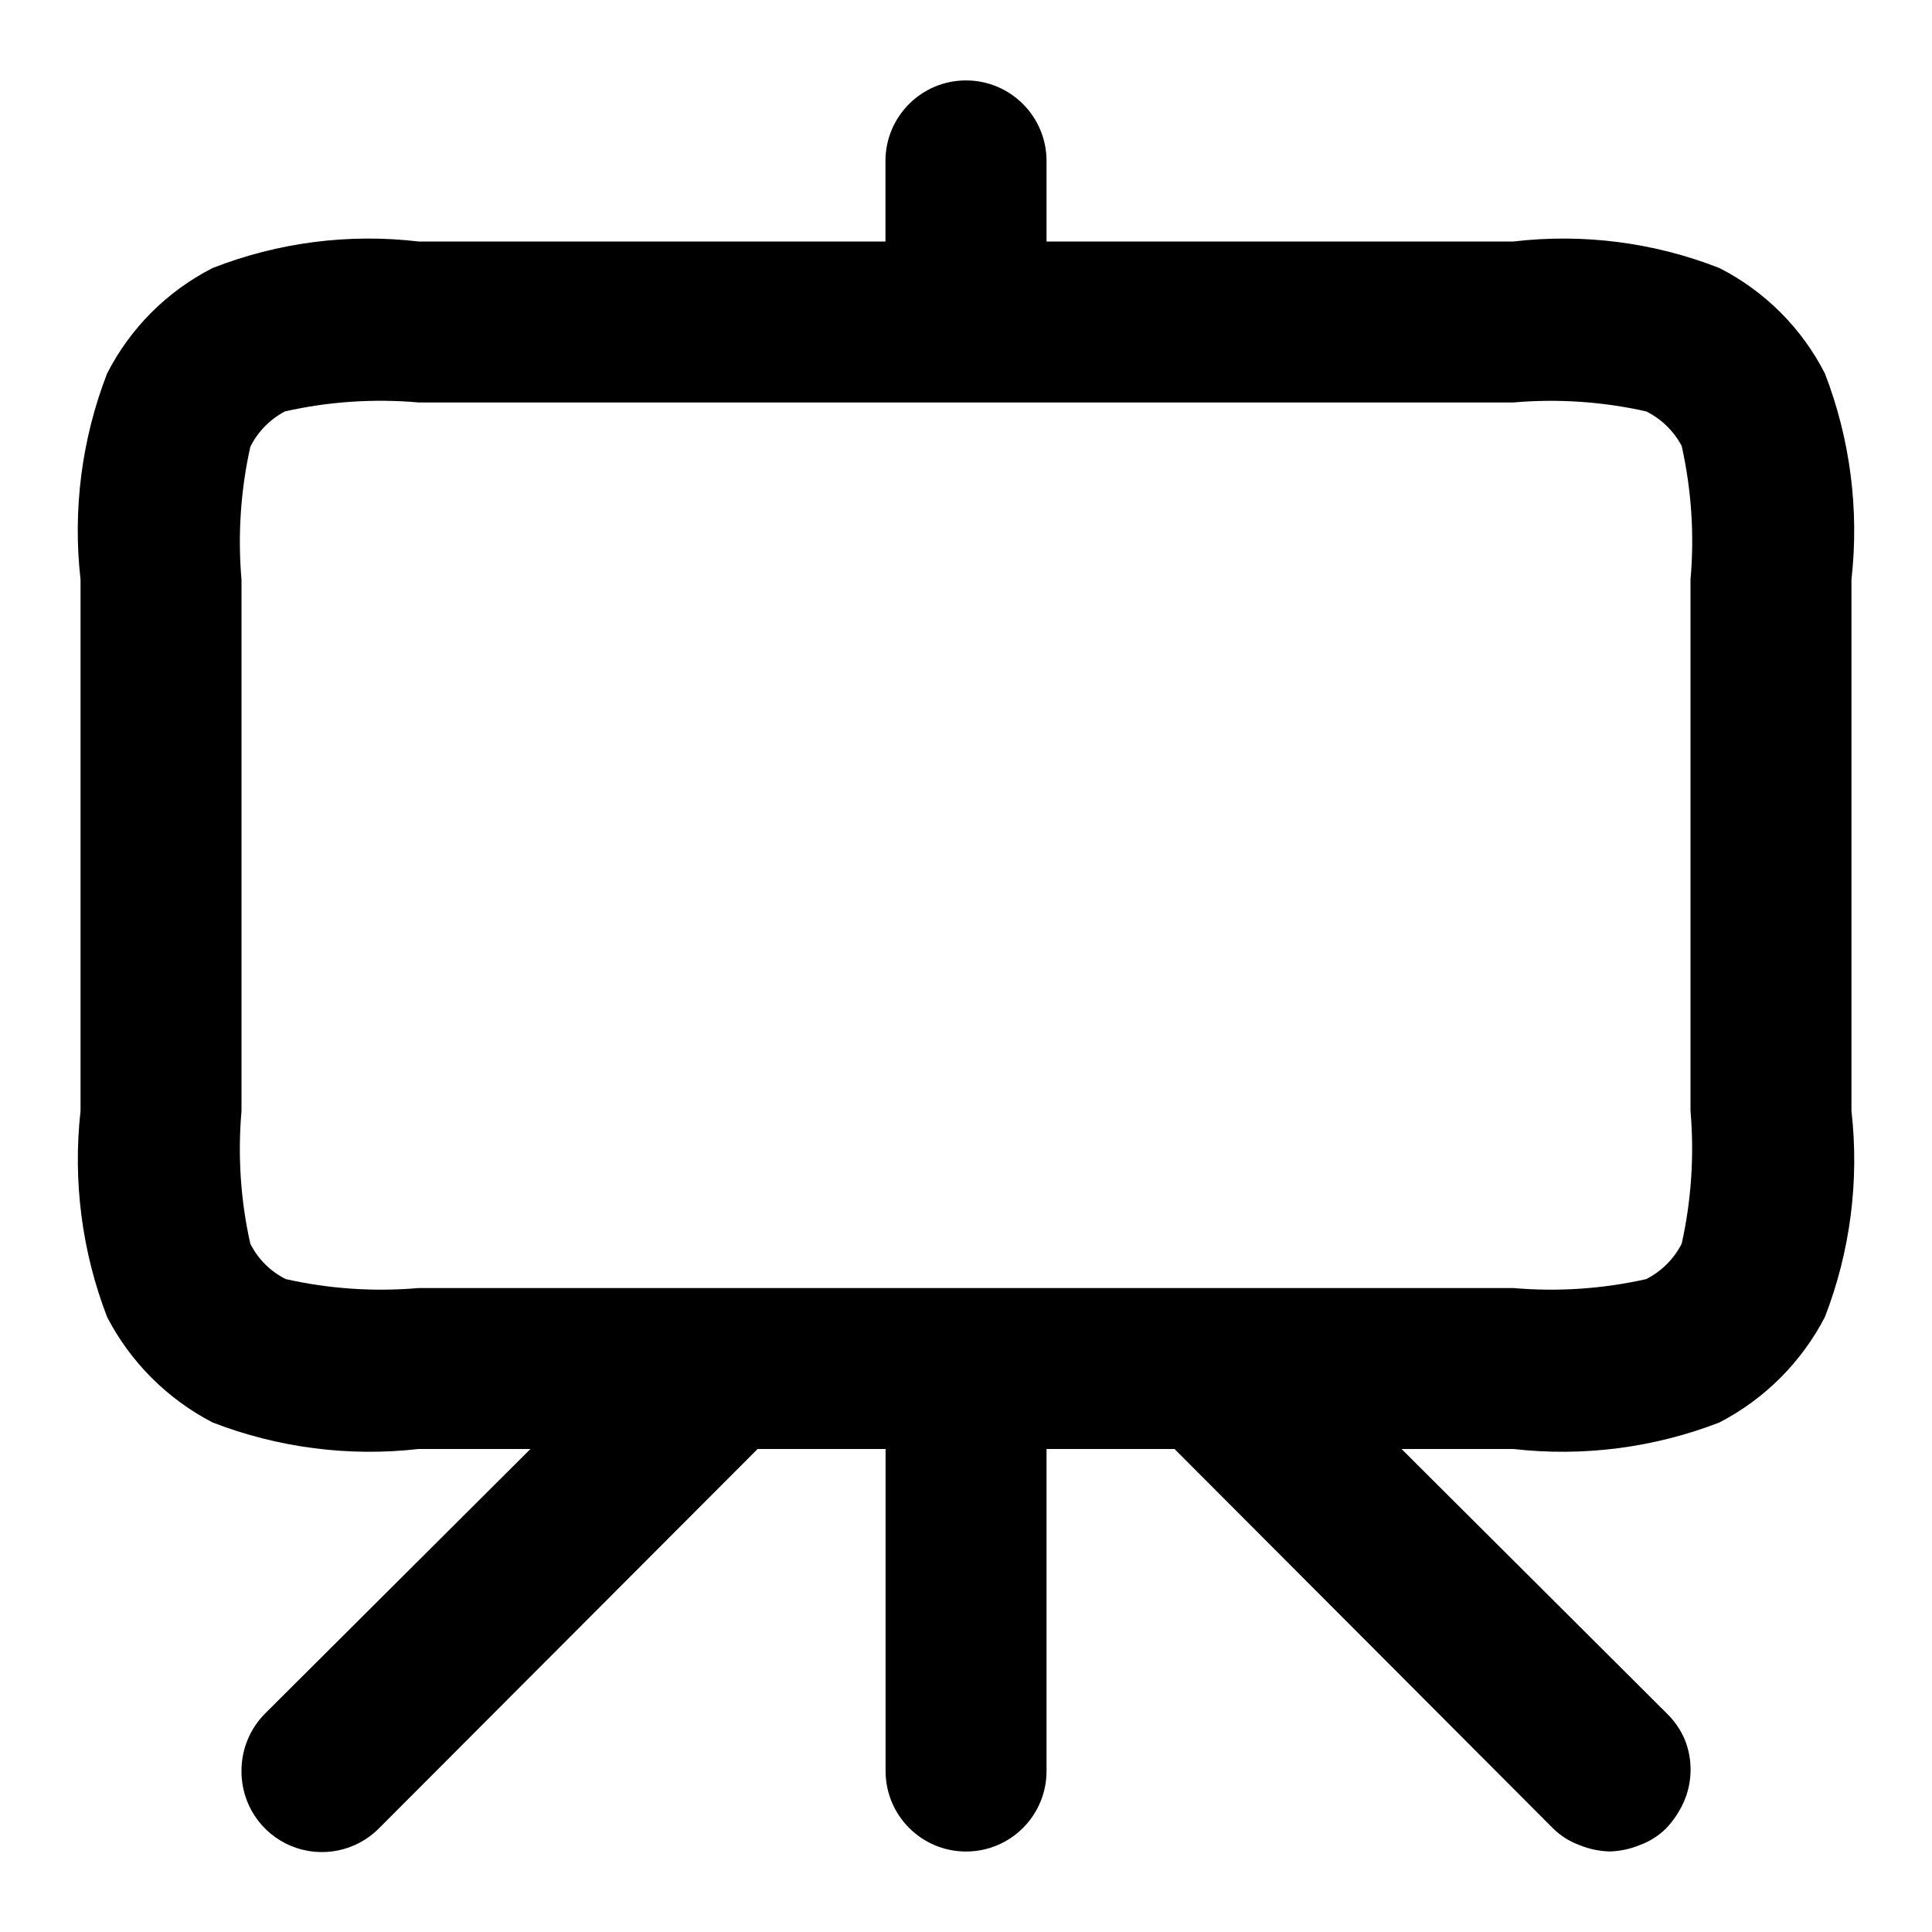
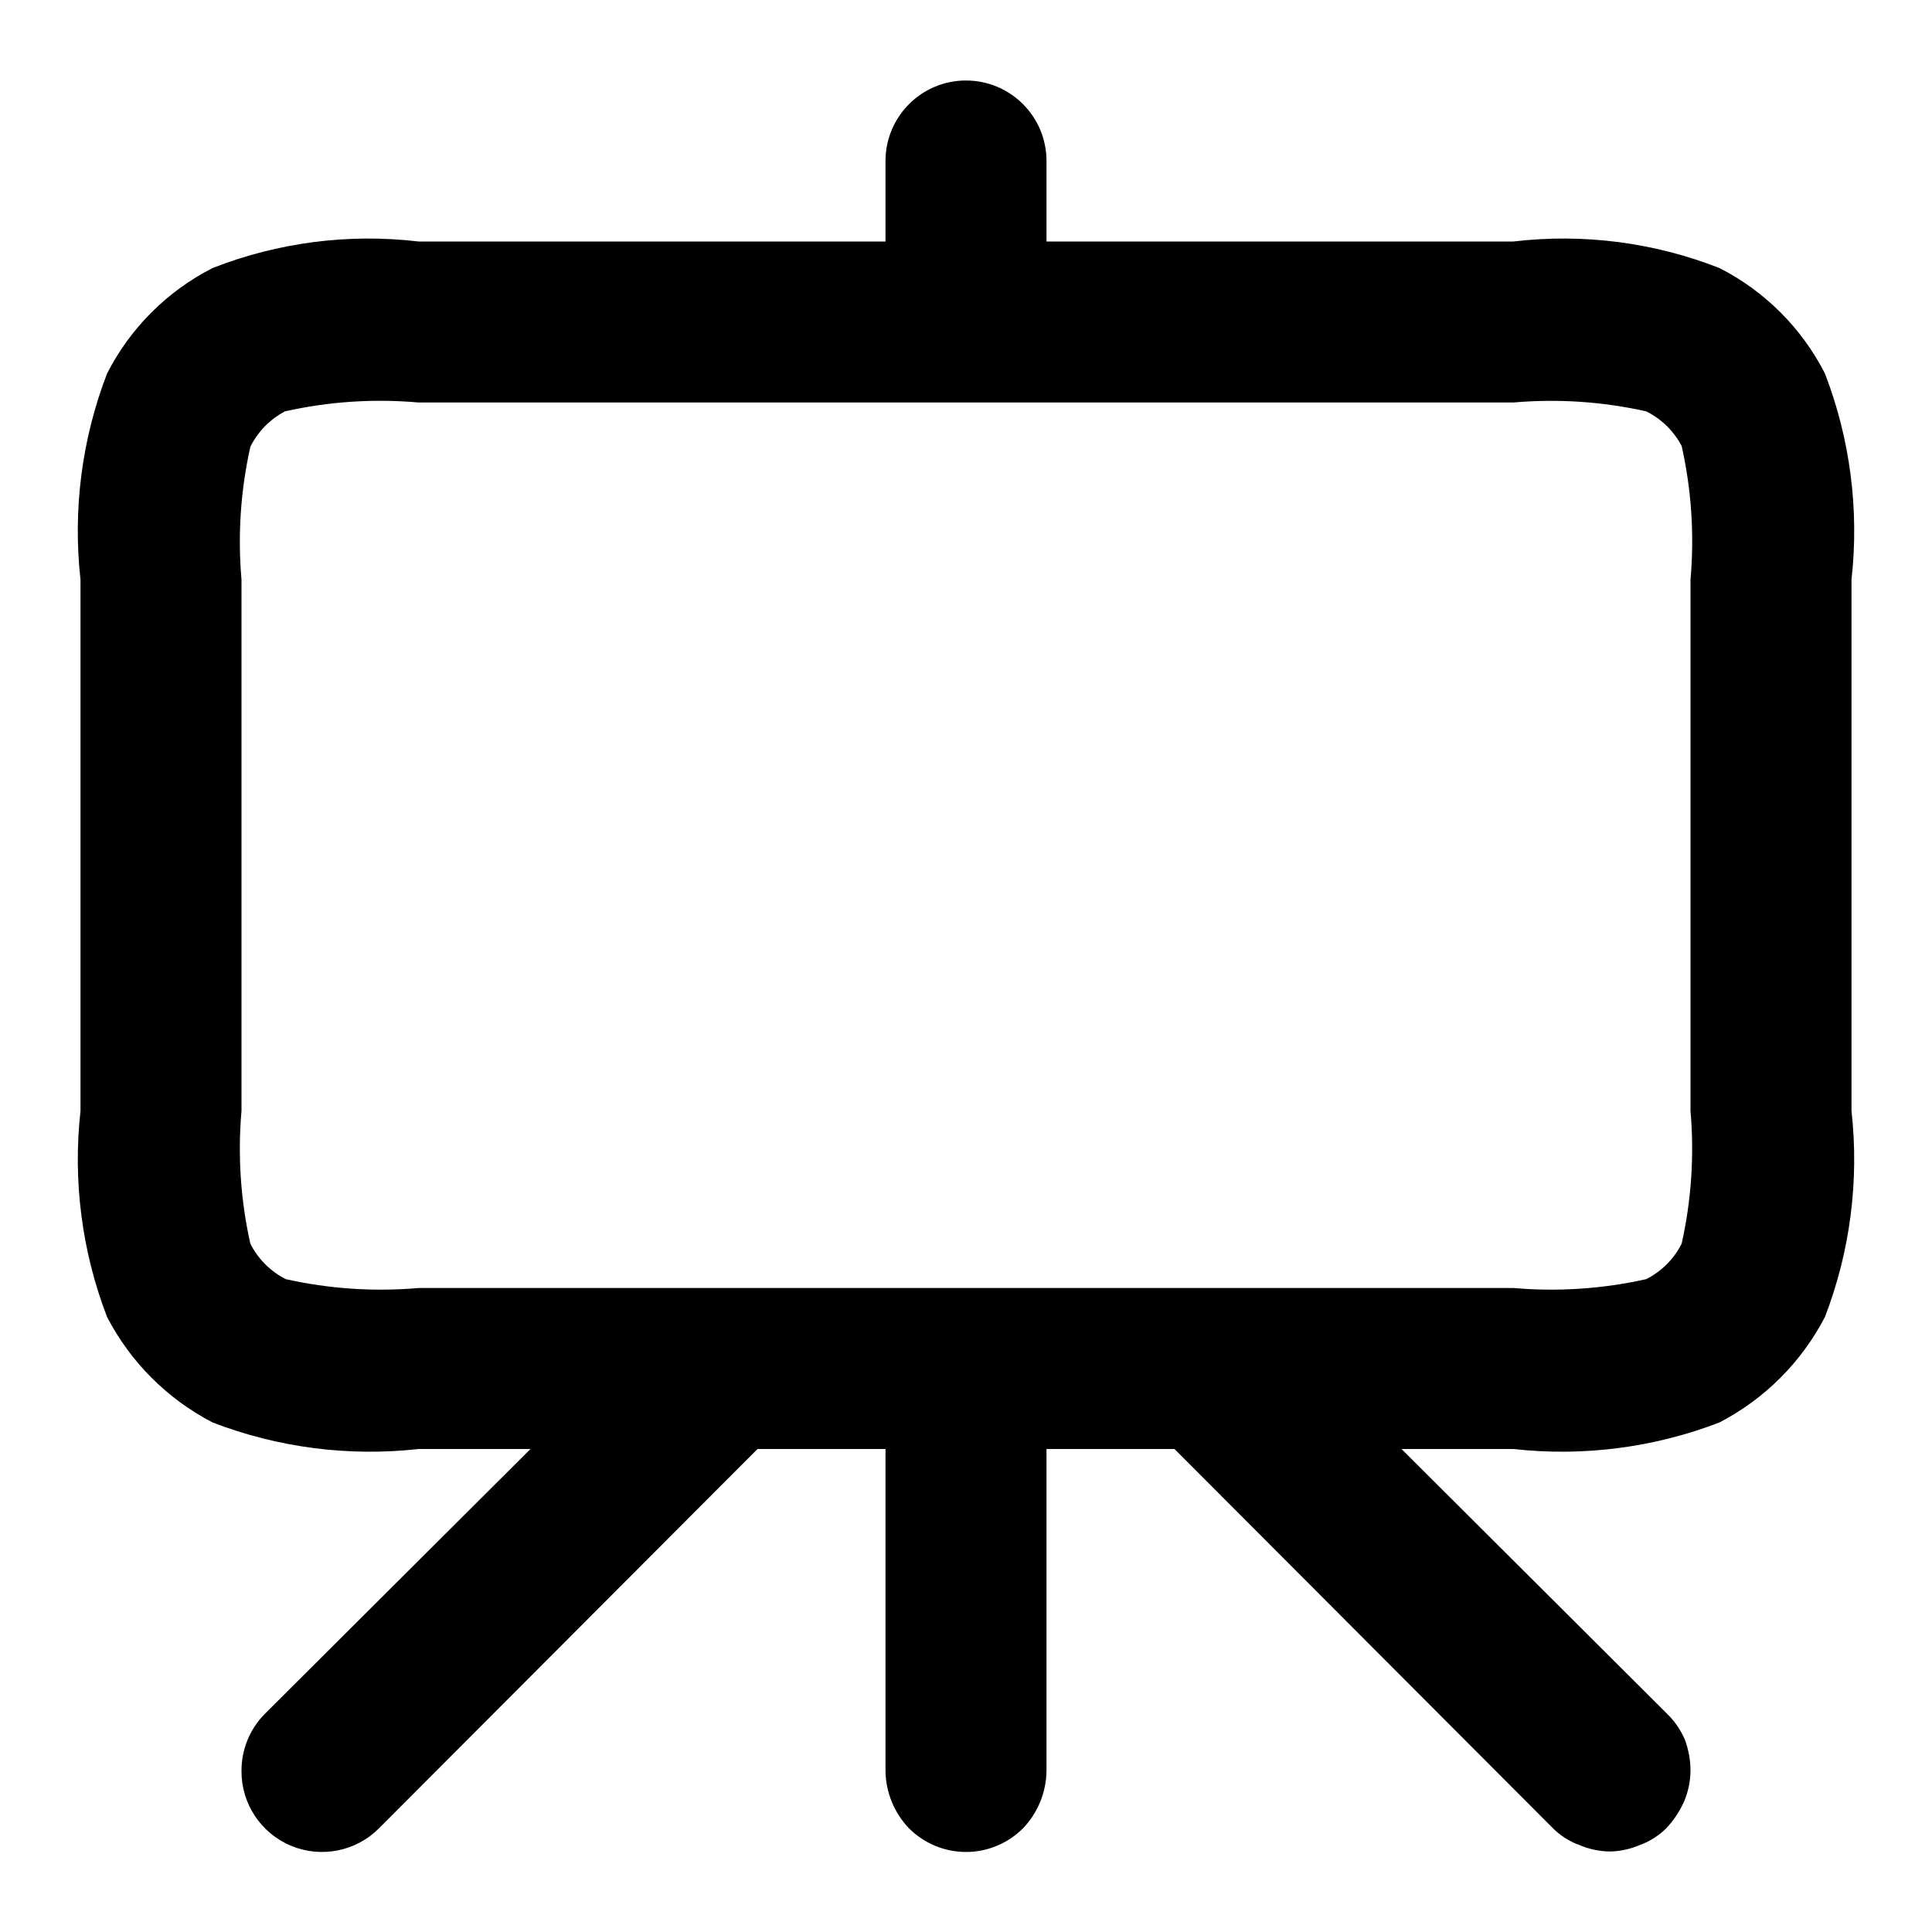
- <svg xmlns="http://www.w3.org/2000/svg" viewBox="0 0 16 16" class="pdsicon">
+ <svg xmlns="http://www.w3.org/2000/svg" viewBox="0 0 24 24" class="pdsicon">
  <g clip-path="url(#a)">
-     <path d="M13.333 15.333a.7.7 0 0 1-.253-.053.6.6 0 0 1-.22-.14L9.727 12h-1.06v2.667a.666.666 0 1 1-1.333 0V12h-1.06L3.14 15.14A.666.666 0 0 1 2 14.667a.67.67 0 0 1 .193-.474L4.393 12h-.926a3.6 3.6 0 0 1-1.707-.22c-.374-.194-.68-.5-.873-.873A3.63 3.63 0 0 1 .667 9.2V4.8a3.6 3.6 0 0 1 .22-1.707 2 2 0 0 1 .873-.873A3.54 3.54 0 0 1 3.467 2h3.866v-.667a.667.667 0 1 1 1.334 0V2h3.866a3.54 3.54 0 0 1 1.707.22 2 2 0 0 1 .873.873c.21.543.285 1.129.22 1.707v4.4a3.6 3.6 0 0 1-.22 1.707c-.194.374-.499.679-.873.873a3.6 3.6 0 0 1-1.707.22h-.926l2.2 2.193q.094.093.146.214a.669.669 0 0 1-.007.513.8.8 0 0 1-.146.22.6.6 0 0 1-.22.14.7.7 0 0 1-.247.053m-9.866-12a3.6 3.6 0 0 0-1.107.074.67.67 0 0 0-.287.293c-.08.36-.105.732-.073 1.1v4.4c-.032.368-.008.74.073 1.1.064.127.167.23.294.293.36.081.731.106 1.1.074h9.066c.369.032.74.007 1.1-.074a.67.67 0 0 0 .294-.293c.08-.36.105-.732.073-1.1V4.8c.033-.37.008-.744-.073-1.107a.67.67 0 0 0-.294-.286 3.6 3.6 0 0 0-1.1-.074z" />
+     <path d="M20 23a1 1 0 0 1-.38-.08.9.9 0 0 1-.33-.21L14.59 18H13v4a1.05 1.05 0 0 1-.29.71 1 1 0 0 1-1.42 0A1.05 1.05 0 0 1 11 22v-4H9.41l-4.7 4.71A1 1 0 0 1 3 22a1 1 0 0 1 .29-.71L6.59 18H5.2a5.44 5.44 0 0 1-2.56-.33 3.07 3.07 0 0 1-1.31-1.31A5.45 5.45 0 0 1 1 13.8V7.2a5.44 5.44 0 0 1 .33-2.56 3 3 0 0 1 1.31-1.31A5.3 5.3 0 0 1 5.2 3H11V2a1 1 0 1 1 2 0v1h5.8a5.3 5.3 0 0 1 2.56.33 3 3 0 0 1 1.31 1.31A5.44 5.44 0 0 1 23 7.2v6.6a5.45 5.45 0 0 1-.33 2.56 3.07 3.07 0 0 1-1.31 1.31 5.44 5.44 0 0 1-2.56.33h-1.39l3.3 3.29a1 1 0 0 1 .22.32q.07.189.07.39c-.002.13-.029.26-.08.38a1.2 1.2 0 0 1-.22.33.9.9 0 0 1-.33.21A1 1 0 0 1 20 23M5.2 5a5.4 5.4 0 0 0-1.66.11 1 1 0 0 0-.43.44A5.4 5.4 0 0 0 3 7.2v6.6a5.4 5.4 0 0 0 .11 1.65 1 1 0 0 0 .44.44A5.4 5.4 0 0 0 5.2 16h13.6a5.4 5.4 0 0 0 1.65-.11 1 1 0 0 0 .44-.44A5.4 5.4 0 0 0 21 13.8V7.2a5.4 5.4 0 0 0-.11-1.66 1 1 0 0 0-.44-.43A5.4 5.4 0 0 0 18.8 5z" />
  </g>
  <defs>
    <clipPath id="a">
-       <path d="M0 0h16v16H0z" />
+       <path d="M0 0h24v24H0z" />
    </clipPath>
  </defs>
</svg>
